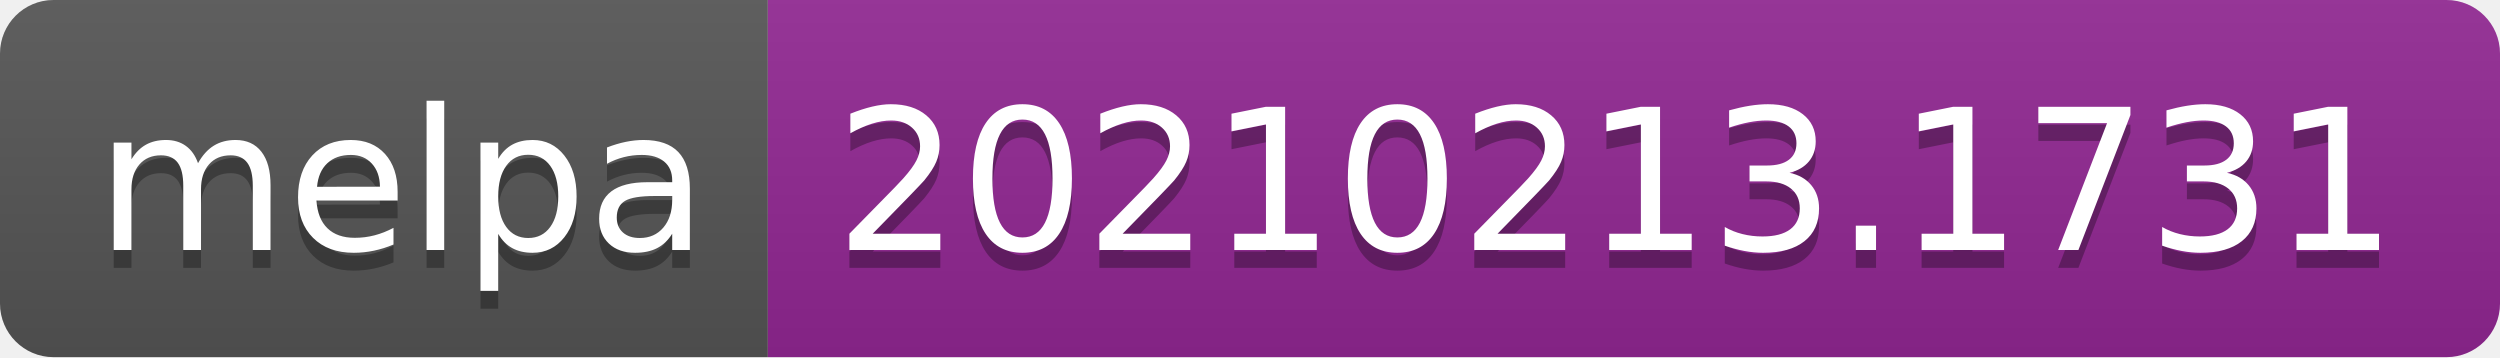
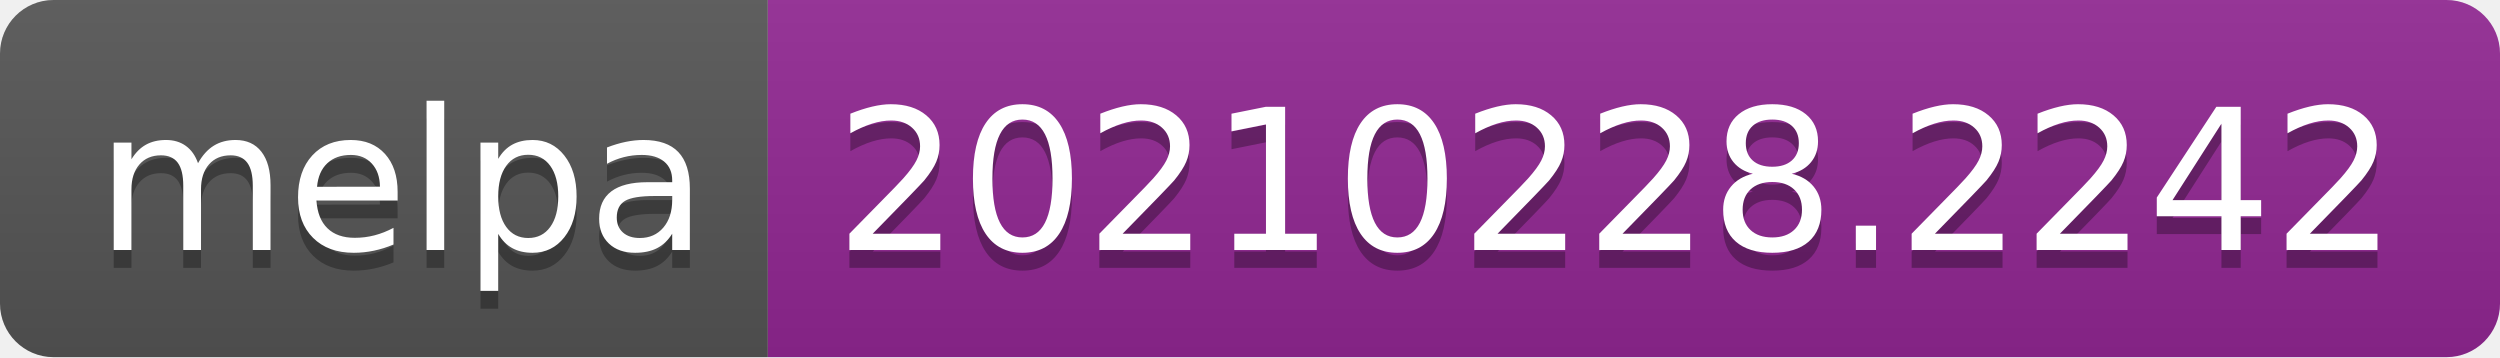
- <svg xmlns="http://www.w3.org/2000/svg" width="140" height="20" role="img" aria-label="melpa: 20210213.1731">
+ <svg xmlns="http://www.w3.org/2000/svg" width="140" height="20" role="img" aria-label="melpa: 20210228.2242">
  <linearGradient id="s" x2="0" y2="100%">
    <stop offset="0" stop-color="#bbb" stop-opacity=".1" />
    <stop offset="1" stop-opacity=".1" />
  </linearGradient>
  <clipPath id="r">
    <rect width="140" height="20" rx="3" fill="#fff" />
  </clipPath>
  <g clip-path="url(#r)">
    <rect width="43" height="20" fill="#555" />
    <rect x="43" width="97" height="20" fill="#922793" />
    <rect width="140" height="20" fill="url(#s)" />
  </g>
  <g fill="#fff" text-anchor="middle" font-family="Verdana,Geneva,DejaVu Sans,sans-serif" text-rendering="geometricPrecision" font-size="110">
    <text aria-hidden="true" x="225" y="150" fill="#010101" fill-opacity=".3" transform="scale(.1)" textLength="330">melpa</text>
    <text x="225" y="140" transform="scale(.1)" fill="#fff" textLength="330">melpa</text>
-     <text aria-hidden="true" x="905" y="150" fill="#010101" fill-opacity=".3" transform="scale(.1)" textLength="870">20210213.1731</text>
-     <text x="905" y="140" transform="scale(.1)" fill="#fff" textLength="870">20210213.1731</text>
+     <text aria-hidden="true" x="905" y="150" fill="#010101" fill-opacity=".3" transform="scale(.1)" textLength="870">20210228.2242</text>
+     <text x="905" y="140" transform="scale(.1)" fill="#fff" textLength="870">20210228.2242</text>
  </g>
</svg>
